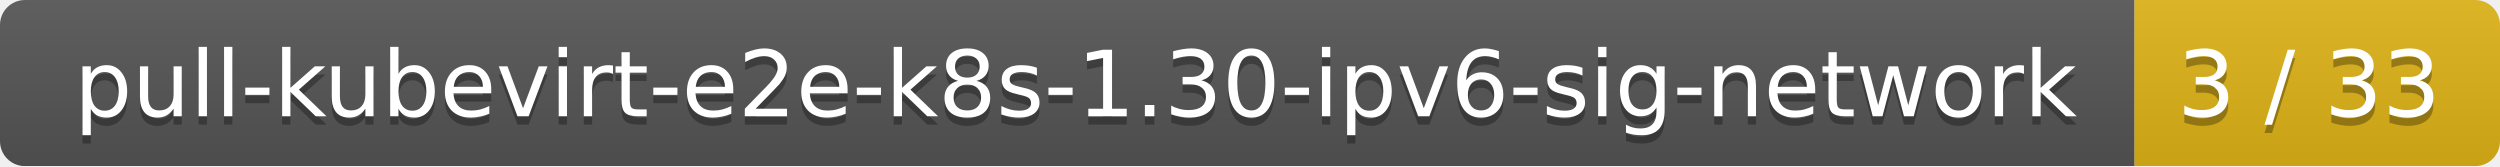
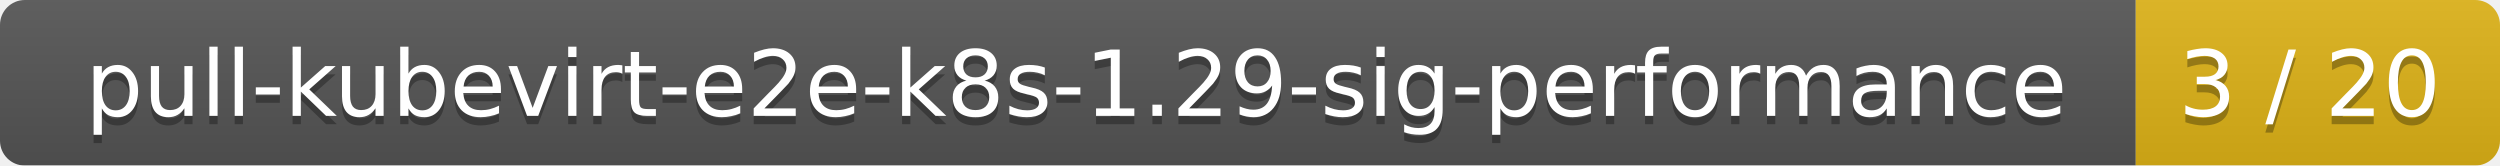
- <svg xmlns="http://www.w3.org/2000/svg" width="301" height="20">
+ <svg xmlns="http://www.w3.org/2000/svg" width="302" height="20">
  <linearGradient id="smooth" x2="0" y2="100%">
    <stop offset="0" stop-color="#bbb" stop-opacity=".1" />
    <stop offset="1" stop-opacity=".1" />
  </linearGradient>
  <mask id="round">
-     <rect width="301" height="20" rx="3" fill="#fff" />
+     <rect width="302" height="20" rx="3" fill="#fff" />
  </mask>
  <g mask="url(#round)">
-     <rect width="257" height="20" fill="#555" />
-     <rect x="257" width="44" height="20" fill="#dfb317" />
-     <rect width="301" height="20" fill="url(#smooth)" />
+     <rect width="258" height="20" fill="#555" />
+     <rect x="258" width="44" height="20" fill="#dfb317" />
+     <rect width="302" height="20" fill="url(#smooth)" />
  </g>
  <g fill="#fff" text-anchor="middle" font-family="DejaVu Sans,Verdana,Geneva,sans-serif" font-size="11">
-     <text x="129.5" y="15" fill="#010101" fill-opacity=".3">pull-kubevirt-e2e-k8s-1.30-ipv6-sig-network</text>
-     <text x="129.5" y="14">pull-kubevirt-e2e-k8s-1.30-ipv6-sig-network</text>
-     <text x="278" y="15" fill="#010101" fill-opacity=".3">3 / 33</text>
-     <text x="278" y="14">3 / 33</text>
+     <text x="130" y="15" fill="#010101" fill-opacity=".3">pull-kubevirt-e2e-k8s-1.29-sig-performance</text>
+     <text x="130" y="14">pull-kubevirt-e2e-k8s-1.29-sig-performance</text>
+     <text x="279" y="15" fill="#010101" fill-opacity=".3">3 / 20</text>
+     <text x="279" y="14">3 / 20</text>
  </g>
</svg>
